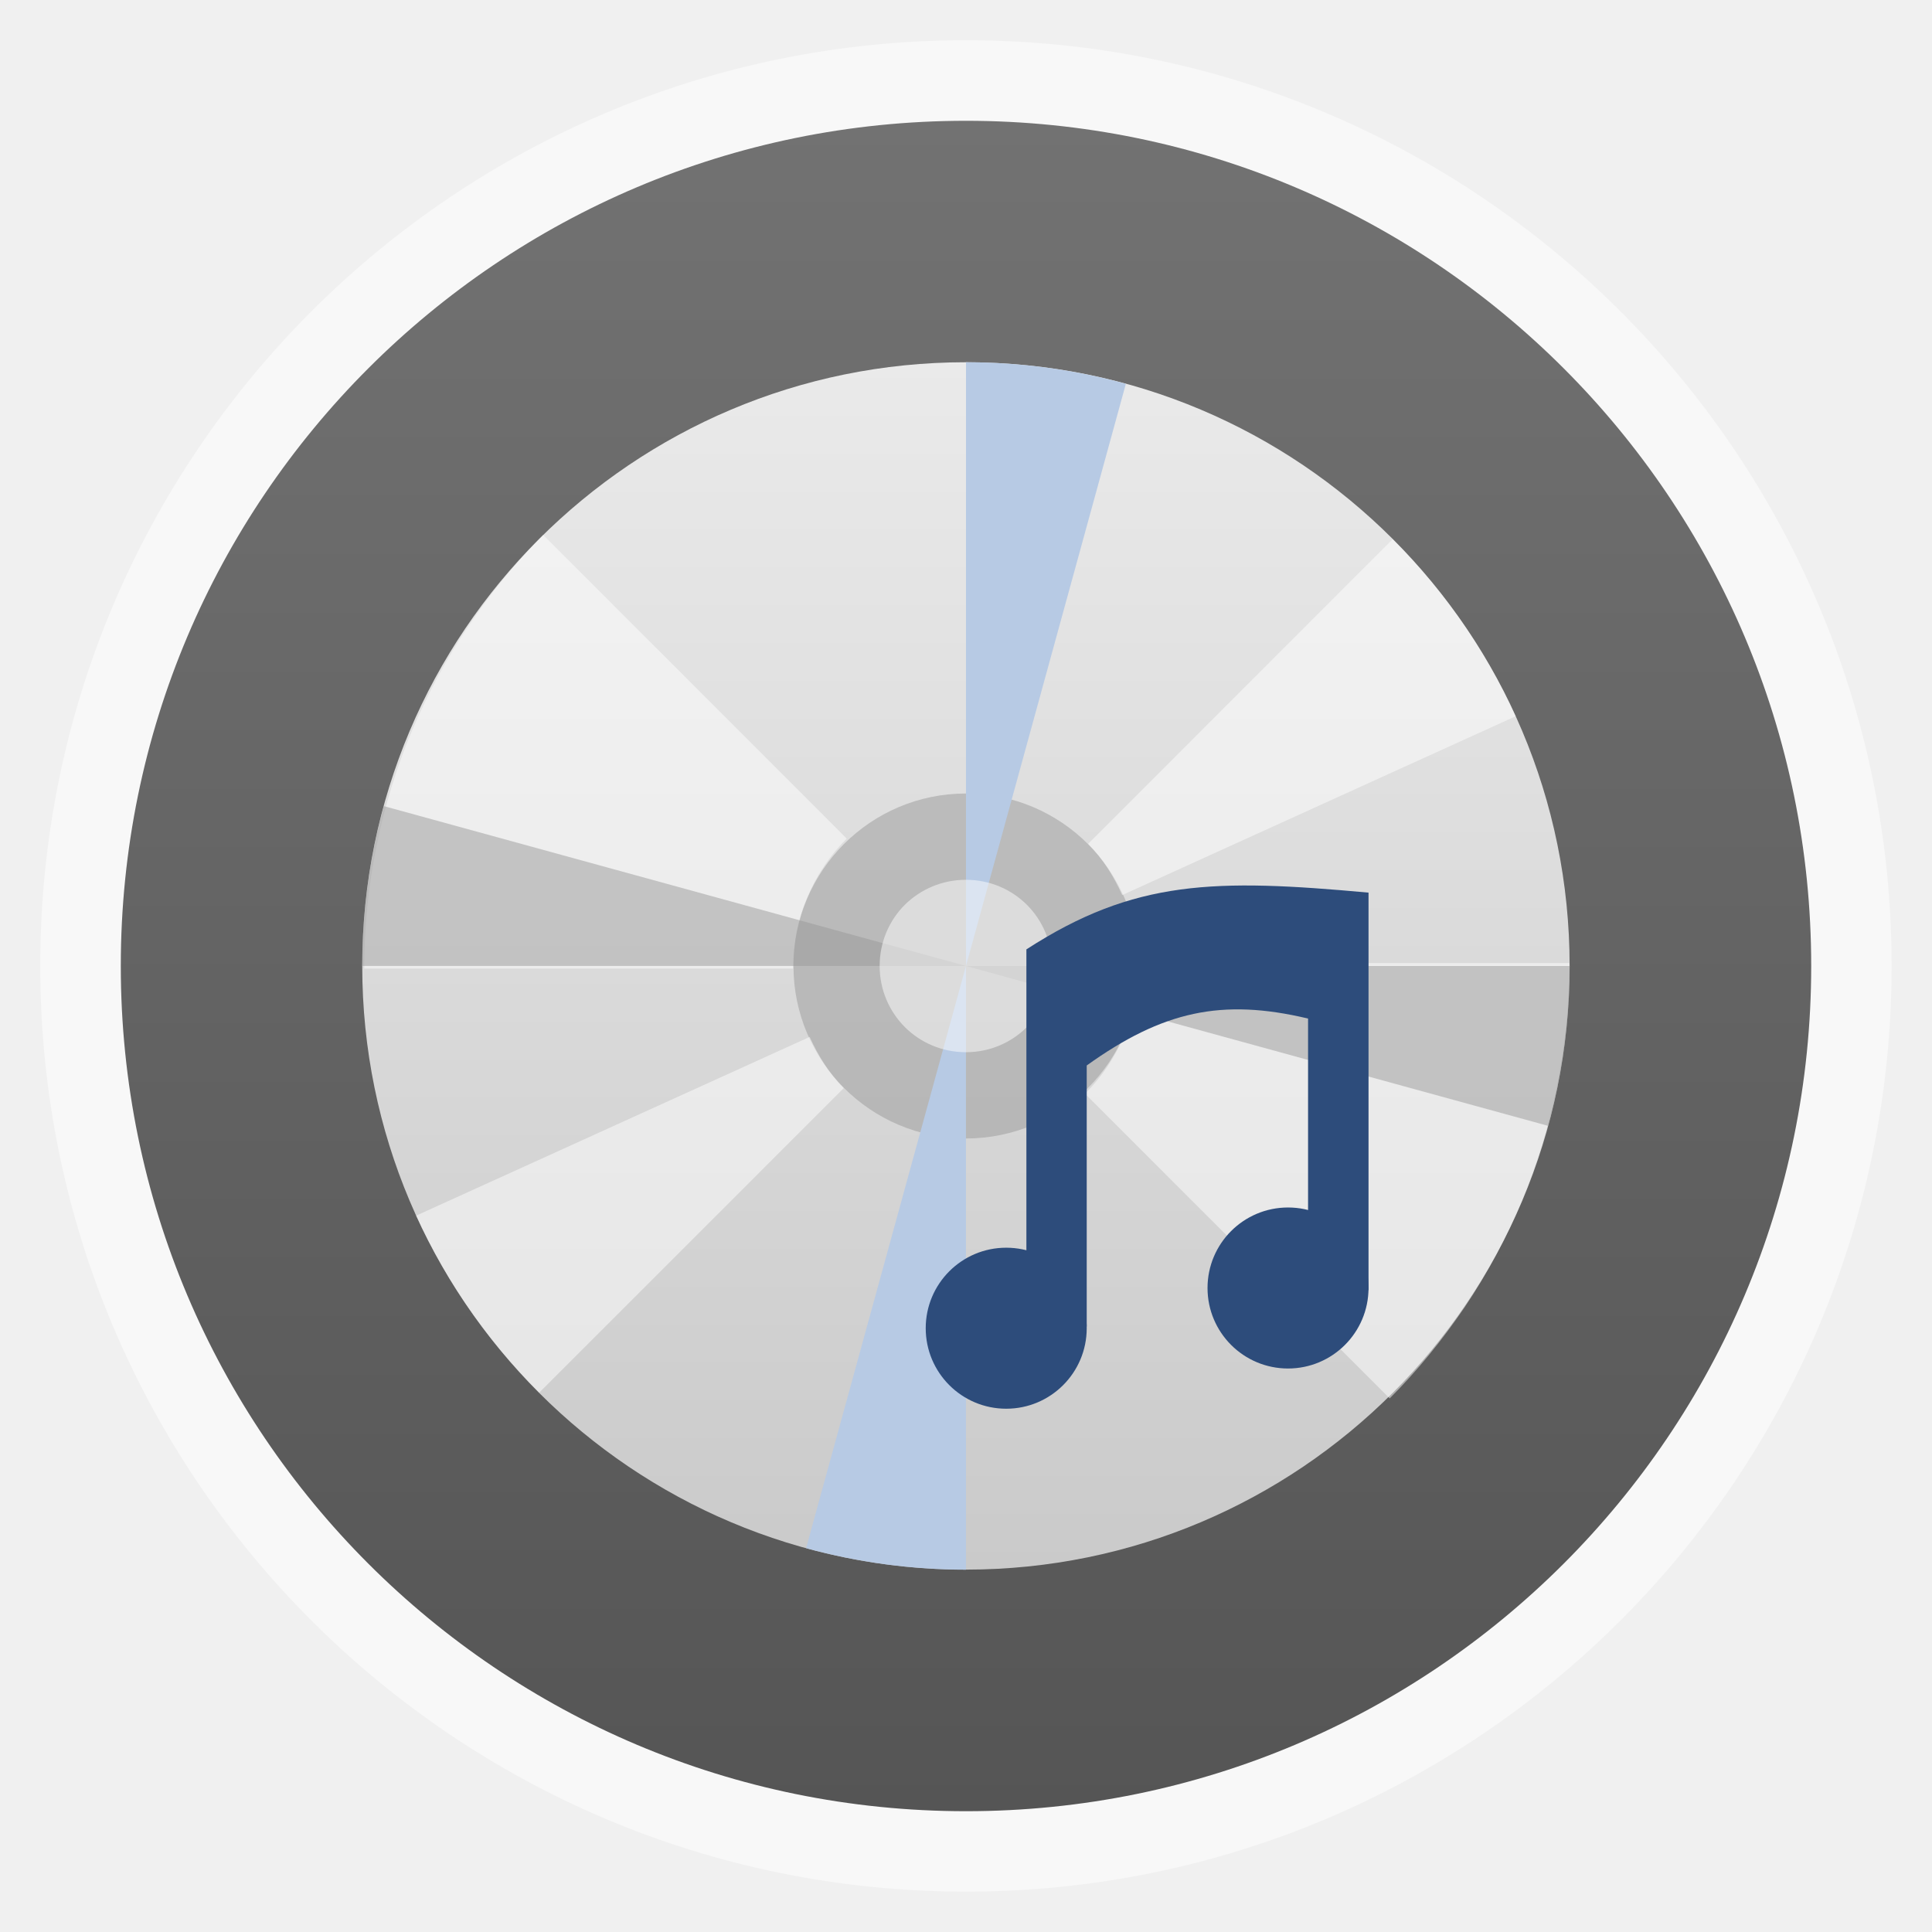
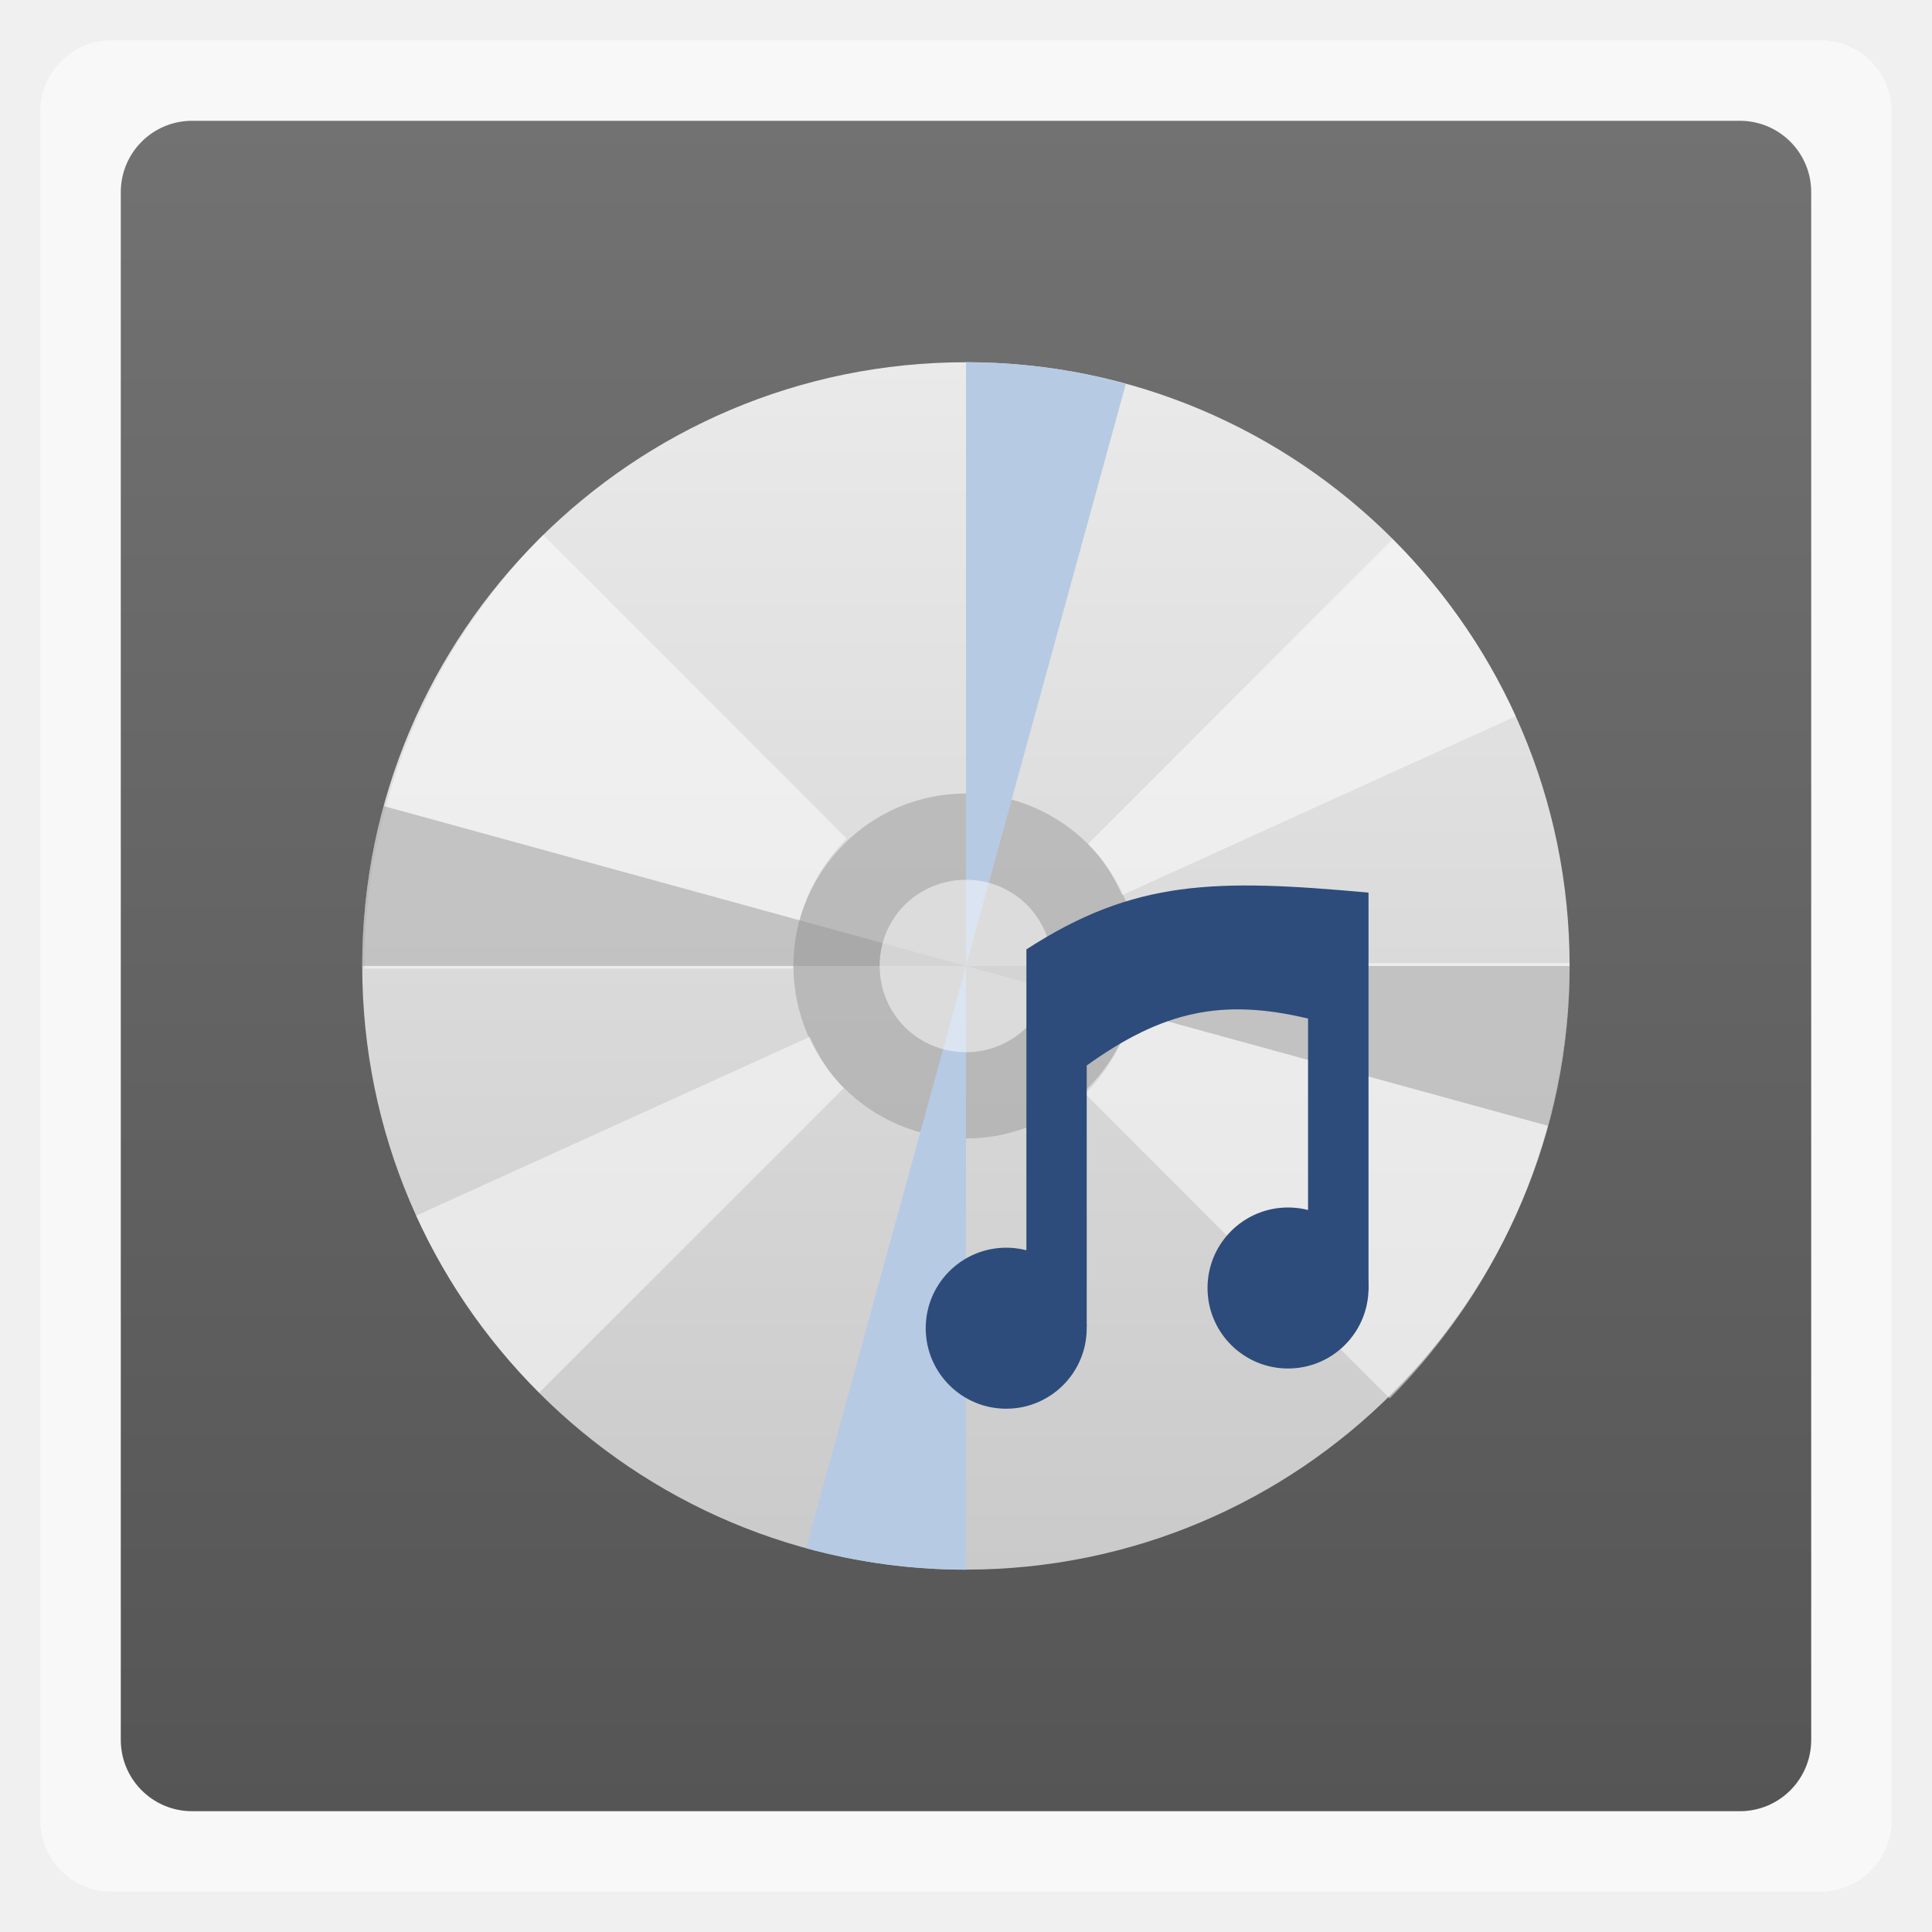
<svg xmlns="http://www.w3.org/2000/svg" xmlns:xlink="http://www.w3.org/1999/xlink" width="48" viewBox="0 0 13.547 13.547" height="48">
  <defs>
    <linearGradient id="1">
      <stop stop-color="#cacaca" />
      <stop offset="1" stop-color="#eaeaea" />
    </linearGradient>
    <linearGradient xlink:href="#1" id="2" gradientUnits="userSpaceOnUse" gradientTransform="matrix(0.7894199,0,0,0.7894199,-93.97248,-209.3111)" y1="279.1" x2="0" y2="268.33" />
    <linearGradient id="3">
      <stop stop-color="#555555" />
      <stop offset="1" stop-color="#727272" />
    </linearGradient>
    <linearGradient y2="268.33" x2="0" y1="279.1" gradientTransform="matrix(1.10525,0,0,1.10525,-134.2791,-295.7618)" gradientUnits="userSpaceOnUse" id="4" xlink:href="#3" />
    <path id="5" d="m 45,24 a 21.5,21 0 0 1 -0.768,5.561 L 23.5,24 z" />
  </defs>
-   <rect height="12.982" rx="6.491" y="0.282" x="0.282" width="12.982" opacity="0.5" fill="#ffffff" fill-rule="evenodd" />
-   <rect height="11.853" rx="5.926" y="0.847" x="0.847" width="11.853" fill="url(#4)" fill-rule="evenodd" />
+   <rect height="12.982" rx="0.5" y="0.282" x="0.282" width="12.982" opacity="0.5" fill="#ffffff" fill-rule="evenodd" />
+   <rect height="11.853" rx="0.5" y="0.847" x="0.847" width="11.853" fill="url(#4)" fill-rule="evenodd" />
  <rect height="8.466" rx="4.233" y="2.54" x="2.54" width="8.466" fill="url(#2)" fill-rule="evenodd" />
  <path d="M 9.744,9.806 C 9.939,9.611 10.114,9.395 10.27,9.166 10.425,8.936 10.558,8.689 10.667,8.431 c 0.109,-0.258 0.192,-0.528 0.249,-0.809 0.057,-0.281 0.088,-0.572 0.088,-0.869 l -3.019,0 c 0,0.179 -0.036,0.351 -0.101,0.505 -0.065,0.155 -0.159,0.294 -0.276,0.411 l 2.137,2.137 z" fill="#ffffff" fill-opacity="0.498" />
  <path d="M 3.809,3.751 C 3.615,3.946 3.44,4.16 3.286,4.389 3.131,4.617 2.999,4.864 2.89,5.121 2.781,5.378 2.699,5.646 2.642,5.926 2.584,6.206 2.554,6.495 2.554,6.792 l 3.007,0 c 0,-0.178 0.035,-0.349 0.101,-0.503 0.065,-0.154 0.159,-0.293 0.275,-0.409 L 3.809,3.751 z" fill="#ffffff" fill-opacity="0.498" />
  <path d="m -99.414,-5.207 a 4.793,4.793 0 1 1 -9.586,0 4.793,4.793 0 1 1 9.586,0 z" transform="matrix(0.252349,0,0,0.252349,33.0698,8.087368)" fill="#999999" fill-opacity="0.498" />
  <path d="M 5.677,7.271 2.918,8.524 c 0.212,0.466 0.506,0.884 0.863,1.241 L 5.916,7.63 C 5.814,7.528 5.738,7.404 5.677,7.271 z" fill="#ffffff" fill-opacity="0.498" />
  <path d="M 9.765,3.781 7.63,5.917 C 7.732,6.019 7.809,6.143 7.869,6.276 L 10.628,5.022 C 10.417,4.556 10.122,4.138 9.765,3.781 z" fill="#ffffff" fill-opacity="0.498" />
  <use transform="matrix(0.1968882,0,0,0.201576,2.146701,1.935629)" fill="#999999" fill-opacity="0.498" xlink:href="#5" />
  <use transform="matrix(-0.1968882,0,0,-0.201576,11.39997,11.61104)" fill="#999999" fill-opacity="0.498" xlink:href="#5" />
  <use transform="matrix(0,-0.1968882,0.201576,0,1.935629,11.39997)" fill="#b7cae4" xlink:href="#5" />
  <use transform="matrix(0,0.1968882,-0.201576,0,11.61104,2.1467)" fill="#b7cae4" xlink:href="#5" />
  <path d="m 6.773,6.169 c 0.167,0 0.319,0.067 0.428,0.176 0.109,0.109 0.176,0.261 0.176,0.428 0,0.167 -0.067,0.319 -0.176,0.428 C 7.092,7.311 6.94,7.378 6.773,7.378 6.606,7.378 6.454,7.311 6.345,7.202 6.235,7.092 6.168,6.94 6.168,6.773 c 0,-0.167 0.067,-0.319 0.176,-0.428 C 6.454,6.236 6.606,6.169 6.773,6.169 z" fill="#ffffff" fill-opacity="0.498" />
  <path d="M 7.62,7.471 C 8.152,7.09 8.567,6.998 9.172,7.142 l 0,1.42 C 9.144,8.617 9.022,8.892 9.596,9.048 l 4e-7,-2.789 C 8.522,6.161 7.955,6.166 7.197,6.657 l 0,2.233 C 7.389,8.601 6.408,9.573 7.62,9.302 z" fill="#2d4c7b" />
  <path d="m 1.796,41.59 a 5.307,5.675 0 1 1 -10.615,0 5.307,5.675 0 1 1 10.615,0 z" transform="matrix(0.1063494,0,0,0.09946348,7.428953,5.176624)" fill="#2d4c7b" id="0" />
  <use transform="matrix(1 0 0 1 1.976 -0.282)" xlink:href="#0" />
</svg>
